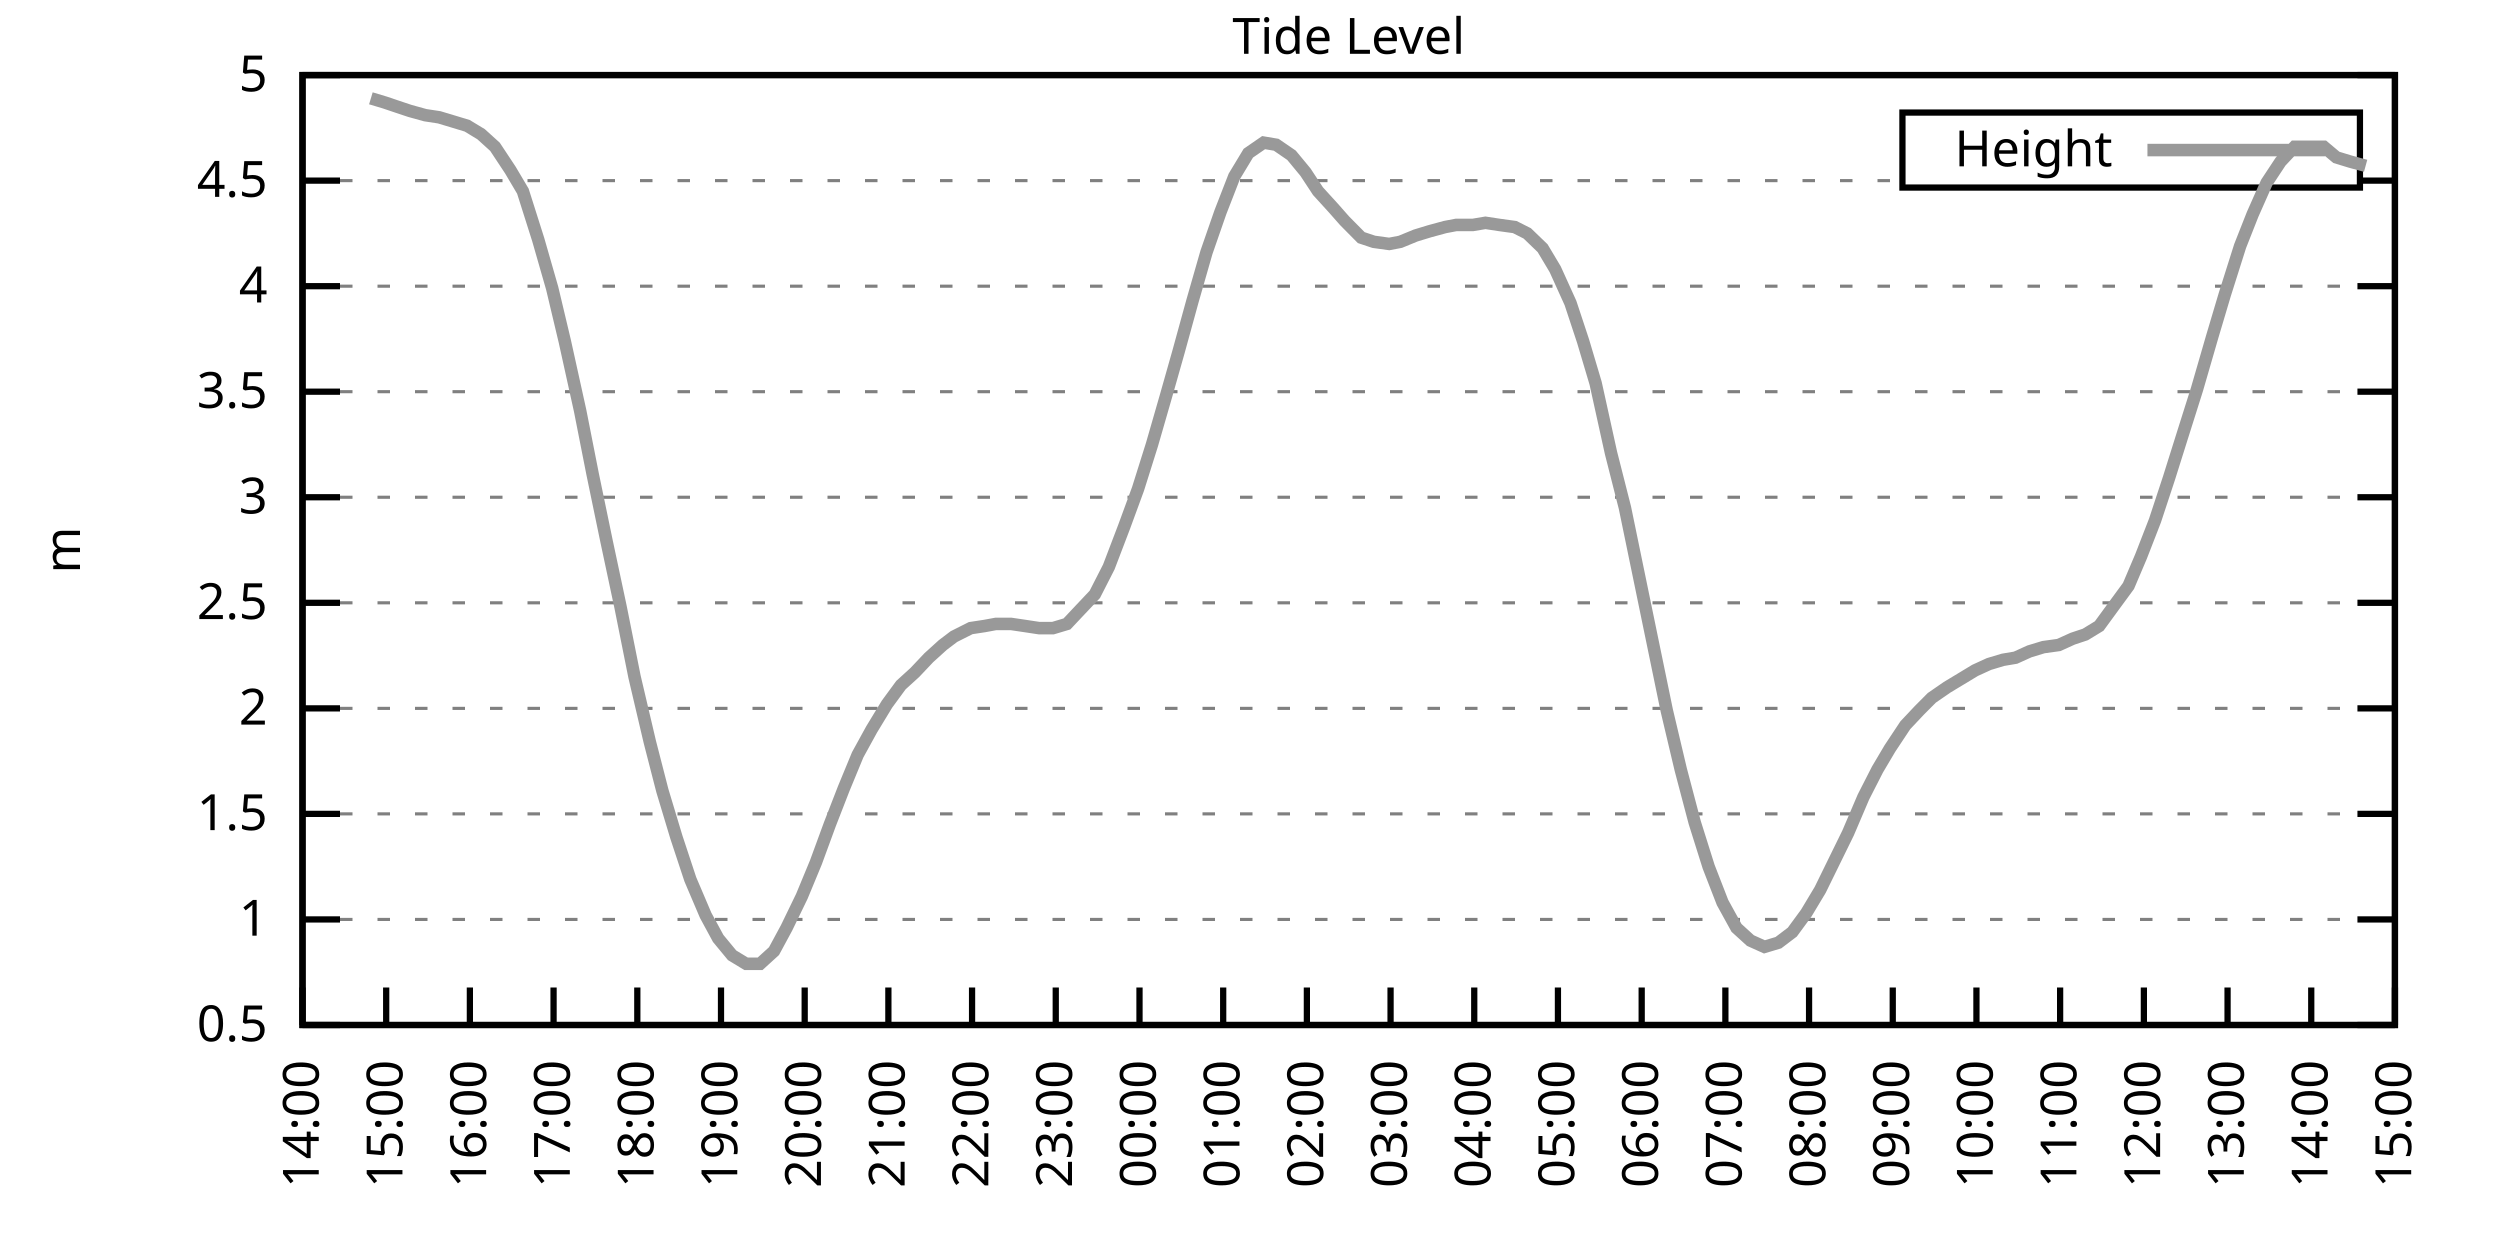
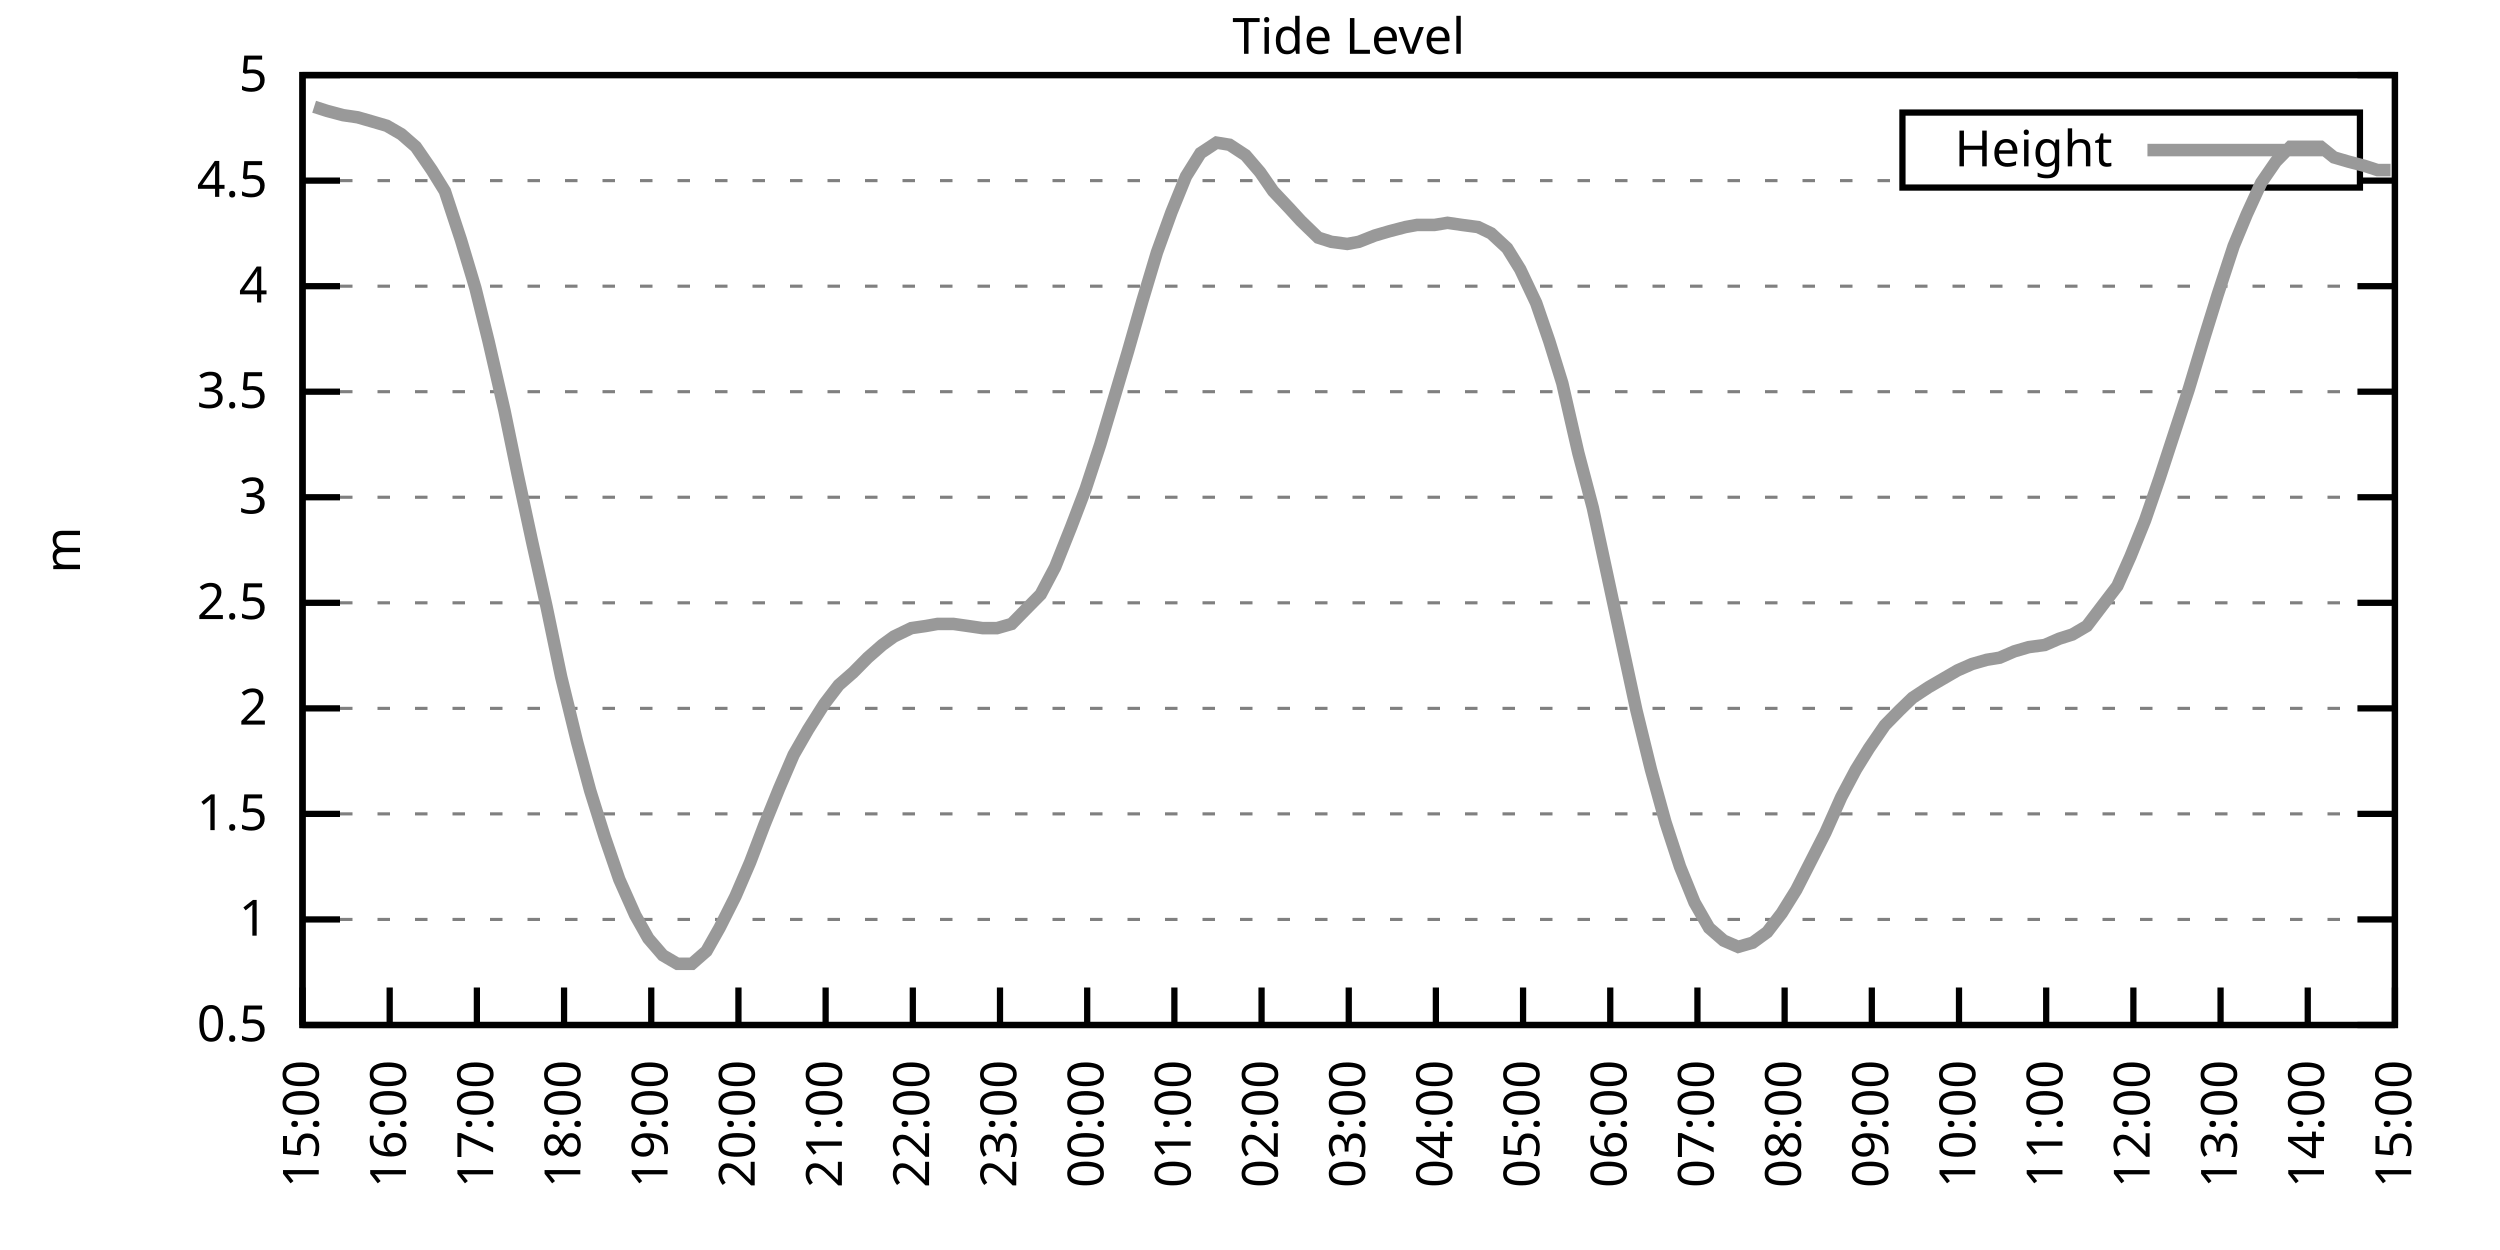
<svg xmlns="http://www.w3.org/2000/svg" xmlns:xlink="http://www.w3.org/1999/xlink" width="400" height="200" viewBox="0 0 400 200">
  <g id="gnuplot_canvas">
    <rect x="0" y="0" width="400" height="200" fill="none" />
    <defs>
      <circle id="gpDot" r="0.5" stroke-width="0.5" stroke="currentColor" />
      <path id="gpPt0" stroke-width="0.333" stroke="currentColor" d="M-1,0 h2 M0,-1 v2" />
      <path id="gpPt1" stroke-width="0.333" stroke="currentColor" d="M-1,-1 L1,1 M1,-1 L-1,1" />
      <path id="gpPt2" stroke-width="0.333" stroke="currentColor" d="M-1,0 L1,0 M0,-1 L0,1 M-1,-1 L1,1 M-1,1 L1,-1" />
      <rect id="gpPt3" stroke-width="0.333" stroke="currentColor" x="-1" y="-1" width="2" height="2" />
      <rect id="gpPt4" stroke-width="0.333" stroke="currentColor" fill="currentColor" x="-1" y="-1" width="2" height="2" />
      <circle id="gpPt5" stroke-width="0.333" stroke="currentColor" cx="0" cy="0" r="1" />
      <use xlink:href="#gpPt5" id="gpPt6" fill="currentColor" stroke="none" />
      <path id="gpPt7" stroke-width="0.333" stroke="currentColor" d="M0,-1.33 L-1.33,0.67 L1.33,0.67 z" />
      <use xlink:href="#gpPt7" id="gpPt8" fill="currentColor" stroke="none" />
      <use xlink:href="#gpPt7" id="gpPt9" stroke="currentColor" transform="rotate(180)" />
      <use xlink:href="#gpPt9" id="gpPt10" fill="currentColor" stroke="none" />
      <use xlink:href="#gpPt3" id="gpPt11" stroke="currentColor" transform="rotate(45)" />
      <use xlink:href="#gpPt11" id="gpPt12" fill="currentColor" stroke="none" />
      <path id="gpPt13" stroke-width="0.333" stroke="currentColor" d="M0,1.330 L1.265,0.411 L0.782,-1.067 L-0.782,-1.076 L-1.265,0.411 z" />
      <use xlink:href="#gpPt13" id="gpPt14" fill="currentColor" stroke="none" />
      <filter id="textbox" filterUnits="objectBoundingBox" x="0" y="0" height="1" width="1">
        <feFlood flood-color="white" flood-opacity="1" result="bgnd" />
        <feComposite in="SourceGraphic" in2="bgnd" operator="atop" />
      </filter>
      <filter id="greybox" filterUnits="objectBoundingBox" x="0" y="0" height="1" width="1">
        <feFlood flood-color="lightgrey" flood-opacity="1" result="grey" />
        <feComposite in="SourceGraphic" in2="grey" operator="atop" />
      </filter>
    </defs>
    <g fill="none" color="white" stroke="currentColor" stroke-width="1.00" stroke-linecap="butt" stroke-linejoin="miter">
</g>
    <g fill="none" color="black" stroke="currentColor" stroke-width="1.00" stroke-linecap="butt" stroke-linejoin="miter">
      <g stroke="none" shape-rendering="crispEdges">
        <polygon fill="rgb(255, 255, 255)" points="48.40,164.00 383.18,164.00 383.18,12.02 48.40,12.02 " />
      </g>
    </g>
    <g fill="none" color="black" stroke="currentColor" stroke-width="1.00" stroke-linecap="butt" stroke-linejoin="miter">
</g>
    <g fill="none" color="black" stroke="black" stroke-width="0.50" stroke-linecap="butt" stroke-linejoin="miter">
</g>
    <g fill="none" color="gray" stroke="currentColor" stroke-width="0.50" stroke-linecap="butt" stroke-linejoin="miter">
      <path stroke="gray" stroke-dasharray="2,4" class="gridline" d="M48.40,164.00 L383.19,164.00  " />
    </g>
    <g fill="none" color="gray" stroke="gray" stroke-width="1.00" stroke-linecap="butt" stroke-linejoin="miter">
</g>
    <g fill="none" color="black" stroke="currentColor" stroke-width="1.00" stroke-linecap="butt" stroke-linejoin="miter">
      <path stroke="black" d="M48.40,164.00 L54.40,164.00 M383.19,164.00 L377.19,164.00  " />
      <g transform="translate(42.80,166.60)" stroke="none" fill="black" font-family="Sans" font-size="8.00" text-anchor="end">
        <text>
          <tspan font-family="Sans"> 0.5</tspan>
        </text>
      </g>
    </g>
    <g fill="none" color="black" stroke="currentColor" stroke-width="1.00" stroke-linecap="butt" stroke-linejoin="miter">
</g>
    <g fill="none" color="black" stroke="black" stroke-width="0.50" stroke-linecap="butt" stroke-linejoin="miter">
</g>
    <g fill="none" color="gray" stroke="currentColor" stroke-width="0.50" stroke-linecap="butt" stroke-linejoin="miter">
      <path stroke="gray" stroke-dasharray="2,4" class="gridline" d="M48.40,147.11 L383.19,147.11  " />
    </g>
    <g fill="none" color="gray" stroke="gray" stroke-width="1.00" stroke-linecap="butt" stroke-linejoin="miter">
</g>
    <g fill="none" color="black" stroke="currentColor" stroke-width="1.00" stroke-linecap="butt" stroke-linejoin="miter">
      <path stroke="black" d="M48.40,147.11 L54.40,147.11 M383.19,147.11 L377.19,147.11  " />
      <g transform="translate(42.80,149.71)" stroke="none" fill="black" font-family="Sans" font-size="8.00" text-anchor="end">
        <text>
          <tspan font-family="Sans"> 1</tspan>
        </text>
      </g>
    </g>
    <g fill="none" color="black" stroke="currentColor" stroke-width="1.00" stroke-linecap="butt" stroke-linejoin="miter">
</g>
    <g fill="none" color="black" stroke="black" stroke-width="0.50" stroke-linecap="butt" stroke-linejoin="miter">
</g>
    <g fill="none" color="gray" stroke="currentColor" stroke-width="0.50" stroke-linecap="butt" stroke-linejoin="miter">
      <path stroke="gray" stroke-dasharray="2,4" class="gridline" d="M48.40,130.22 L383.19,130.22  " />
    </g>
    <g fill="none" color="gray" stroke="gray" stroke-width="1.00" stroke-linecap="butt" stroke-linejoin="miter">
</g>
    <g fill="none" color="black" stroke="currentColor" stroke-width="1.00" stroke-linecap="butt" stroke-linejoin="miter">
      <path stroke="black" d="M48.40,130.22 L54.40,130.22 M383.19,130.22 L377.19,130.22  " />
      <g transform="translate(42.80,132.82)" stroke="none" fill="black" font-family="Sans" font-size="8.00" text-anchor="end">
        <text>
          <tspan font-family="Sans"> 1.5</tspan>
        </text>
      </g>
    </g>
    <g fill="none" color="black" stroke="currentColor" stroke-width="1.00" stroke-linecap="butt" stroke-linejoin="miter">
</g>
    <g fill="none" color="black" stroke="black" stroke-width="0.50" stroke-linecap="butt" stroke-linejoin="miter">
</g>
    <g fill="none" color="gray" stroke="currentColor" stroke-width="0.50" stroke-linecap="butt" stroke-linejoin="miter">
      <path stroke="gray" stroke-dasharray="2,4" class="gridline" d="M48.40,113.34 L383.19,113.34  " />
    </g>
    <g fill="none" color="gray" stroke="gray" stroke-width="1.00" stroke-linecap="butt" stroke-linejoin="miter">
</g>
    <g fill="none" color="black" stroke="currentColor" stroke-width="1.00" stroke-linecap="butt" stroke-linejoin="miter">
      <path stroke="black" d="M48.40,113.34 L54.40,113.34 M383.19,113.34 L377.19,113.34  " />
      <g transform="translate(42.80,115.94)" stroke="none" fill="black" font-family="Sans" font-size="8.00" text-anchor="end">
        <text>
          <tspan font-family="Sans"> 2</tspan>
        </text>
      </g>
    </g>
    <g fill="none" color="black" stroke="currentColor" stroke-width="1.00" stroke-linecap="butt" stroke-linejoin="miter">
</g>
    <g fill="none" color="black" stroke="black" stroke-width="0.50" stroke-linecap="butt" stroke-linejoin="miter">
</g>
    <g fill="none" color="gray" stroke="currentColor" stroke-width="0.50" stroke-linecap="butt" stroke-linejoin="miter">
      <path stroke="gray" stroke-dasharray="2,4" class="gridline" d="M48.40,96.45 L383.19,96.45  " />
    </g>
    <g fill="none" color="gray" stroke="gray" stroke-width="1.00" stroke-linecap="butt" stroke-linejoin="miter">
</g>
    <g fill="none" color="black" stroke="currentColor" stroke-width="1.00" stroke-linecap="butt" stroke-linejoin="miter">
      <path stroke="black" d="M48.40,96.45 L54.40,96.45 M383.19,96.45 L377.19,96.45  " />
      <g transform="translate(42.80,99.05)" stroke="none" fill="black" font-family="Sans" font-size="8.00" text-anchor="end">
        <text>
          <tspan font-family="Sans"> 2.5</tspan>
        </text>
      </g>
    </g>
    <g fill="none" color="black" stroke="currentColor" stroke-width="1.00" stroke-linecap="butt" stroke-linejoin="miter">
</g>
    <g fill="none" color="black" stroke="black" stroke-width="0.50" stroke-linecap="butt" stroke-linejoin="miter">
</g>
    <g fill="none" color="gray" stroke="currentColor" stroke-width="0.50" stroke-linecap="butt" stroke-linejoin="miter">
      <path stroke="gray" stroke-dasharray="2,4" class="gridline" d="M48.40,79.56 L383.19,79.56  " />
    </g>
    <g fill="none" color="gray" stroke="gray" stroke-width="1.00" stroke-linecap="butt" stroke-linejoin="miter">
</g>
    <g fill="none" color="black" stroke="currentColor" stroke-width="1.00" stroke-linecap="butt" stroke-linejoin="miter">
      <path stroke="black" d="M48.40,79.56 L54.40,79.56 M383.19,79.56 L377.19,79.56  " />
      <g transform="translate(42.80,82.16)" stroke="none" fill="black" font-family="Sans" font-size="8.00" text-anchor="end">
        <text>
          <tspan font-family="Sans"> 3</tspan>
        </text>
      </g>
    </g>
    <g fill="none" color="black" stroke="currentColor" stroke-width="1.00" stroke-linecap="butt" stroke-linejoin="miter">
</g>
    <g fill="none" color="black" stroke="black" stroke-width="0.50" stroke-linecap="butt" stroke-linejoin="miter">
</g>
    <g fill="none" color="gray" stroke="currentColor" stroke-width="0.50" stroke-linecap="butt" stroke-linejoin="miter">
      <path stroke="gray" stroke-dasharray="2,4" class="gridline" d="M48.40,62.67 L383.19,62.67  " />
    </g>
    <g fill="none" color="gray" stroke="gray" stroke-width="1.00" stroke-linecap="butt" stroke-linejoin="miter">
</g>
    <g fill="none" color="black" stroke="currentColor" stroke-width="1.00" stroke-linecap="butt" stroke-linejoin="miter">
      <path stroke="black" d="M48.40,62.67 L54.40,62.67 M383.19,62.67 L377.19,62.67  " />
      <g transform="translate(42.80,65.27)" stroke="none" fill="black" font-family="Sans" font-size="8.00" text-anchor="end">
        <text>
          <tspan font-family="Sans"> 3.5</tspan>
        </text>
      </g>
    </g>
    <g fill="none" color="black" stroke="currentColor" stroke-width="1.00" stroke-linecap="butt" stroke-linejoin="miter">
</g>
    <g fill="none" color="black" stroke="black" stroke-width="0.50" stroke-linecap="butt" stroke-linejoin="miter">
</g>
    <g fill="none" color="gray" stroke="currentColor" stroke-width="0.50" stroke-linecap="butt" stroke-linejoin="miter">
      <path stroke="gray" stroke-dasharray="2,4" class="gridline" d="M48.40,45.79 L383.19,45.79  " />
    </g>
    <g fill="none" color="gray" stroke="gray" stroke-width="1.00" stroke-linecap="butt" stroke-linejoin="miter">
</g>
    <g fill="none" color="black" stroke="currentColor" stroke-width="1.00" stroke-linecap="butt" stroke-linejoin="miter">
      <path stroke="black" d="M48.40,45.79 L54.40,45.79 M383.19,45.79 L377.19,45.79  " />
      <g transform="translate(42.80,48.39)" stroke="none" fill="black" font-family="Sans" font-size="8.00" text-anchor="end">
        <text>
          <tspan font-family="Sans"> 4</tspan>
        </text>
      </g>
    </g>
    <g fill="none" color="black" stroke="currentColor" stroke-width="1.00" stroke-linecap="butt" stroke-linejoin="miter">
</g>
    <g fill="none" color="black" stroke="black" stroke-width="0.50" stroke-linecap="butt" stroke-linejoin="miter">
</g>
    <g fill="none" color="gray" stroke="currentColor" stroke-width="0.50" stroke-linecap="butt" stroke-linejoin="miter">
      <path stroke="gray" stroke-dasharray="2,4" class="gridline" d="M48.40,28.90 L304.39,28.90 M377.59,28.90 L383.19,28.90  " />
    </g>
    <g fill="none" color="gray" stroke="gray" stroke-width="1.00" stroke-linecap="butt" stroke-linejoin="miter">
</g>
    <g fill="none" color="black" stroke="currentColor" stroke-width="1.00" stroke-linecap="butt" stroke-linejoin="miter">
      <path stroke="black" d="M48.40,28.90 L54.40,28.90 M383.19,28.90 L377.19,28.90  " />
      <g transform="translate(42.80,31.50)" stroke="none" fill="black" font-family="Sans" font-size="8.00" text-anchor="end">
        <text>
          <tspan font-family="Sans"> 4.5</tspan>
        </text>
      </g>
    </g>
    <g fill="none" color="black" stroke="currentColor" stroke-width="1.00" stroke-linecap="butt" stroke-linejoin="miter">
</g>
    <g fill="none" color="black" stroke="black" stroke-width="0.50" stroke-linecap="butt" stroke-linejoin="miter">
</g>
    <g fill="none" color="gray" stroke="currentColor" stroke-width="0.50" stroke-linecap="butt" stroke-linejoin="miter">
      <path stroke="gray" stroke-dasharray="2,4" class="gridline" d="M48.40,12.01 L383.19,12.01  " />
    </g>
    <g fill="none" color="gray" stroke="gray" stroke-width="1.00" stroke-linecap="butt" stroke-linejoin="miter">
</g>
    <g fill="none" color="black" stroke="currentColor" stroke-width="1.00" stroke-linecap="butt" stroke-linejoin="miter">
      <path stroke="black" d="M48.40,12.01 L54.40,12.01 M383.19,12.01 L377.19,12.01  " />
      <g transform="translate(42.80,14.61)" stroke="none" fill="black" font-family="Sans" font-size="8.00" text-anchor="end">
        <text>
          <tspan font-family="Sans"> 5</tspan>
        </text>
      </g>
    </g>
    <g fill="none" color="black" stroke="currentColor" stroke-width="1.00" stroke-linecap="butt" stroke-linejoin="miter">
      <path stroke="black" d="M48.40,164.00 L48.40,158.00  " />
      <g transform="translate(51.00,169.60) rotate(270.00)" stroke="none" fill="black" font-family="Sans" font-size="8.00" text-anchor="end">
        <text>
-           <tspan font-family="Sans">14:00</tspan>
-         </text>
-       </g>
-     </g>
-     <g fill="none" color="black" stroke="currentColor" stroke-width="1.00" stroke-linecap="butt" stroke-linejoin="miter">
-       <path stroke="black" d="M61.79,164.00 L61.79,158.00  " />
-       <g transform="translate(64.39,169.60) rotate(270.00)" stroke="none" fill="black" font-family="Sans" font-size="8.00" text-anchor="end">
-         <text>
          <tspan font-family="Sans">15:00</tspan>
        </text>
      </g>
    </g>
    <g fill="none" color="black" stroke="currentColor" stroke-width="1.00" stroke-linecap="butt" stroke-linejoin="miter">
-       <path stroke="black" d="M75.18,164.00 L75.18,158.00  " />
-       <g transform="translate(77.78,169.60) rotate(270.00)" stroke="none" fill="black" font-family="Sans" font-size="8.00" text-anchor="end">
+       <path stroke="black" d="M62.35,164.00 L62.35,158.00  " />
+       <g transform="translate(64.95,169.60) rotate(270.00)" stroke="none" fill="black" font-family="Sans" font-size="8.00" text-anchor="end">
        <text>
          <tspan font-family="Sans">16:00</tspan>
        </text>
      </g>
    </g>
    <g fill="none" color="black" stroke="currentColor" stroke-width="1.00" stroke-linecap="butt" stroke-linejoin="miter">
-       <path stroke="black" d="M88.57,164.00 L88.57,158.00  " />
-       <g transform="translate(91.17,169.60) rotate(270.00)" stroke="none" fill="black" font-family="Sans" font-size="8.00" text-anchor="end">
+       <path stroke="black" d="M76.30,164.00 L76.30,158.00  " />
+       <g transform="translate(78.90,169.60) rotate(270.00)" stroke="none" fill="black" font-family="Sans" font-size="8.00" text-anchor="end">
        <text>
          <tspan font-family="Sans">17:00</tspan>
        </text>
      </g>
    </g>
    <g fill="none" color="black" stroke="currentColor" stroke-width="1.00" stroke-linecap="butt" stroke-linejoin="miter">
-       <path stroke="black" d="M101.97,164.00 L101.97,158.00  " />
-       <g transform="translate(104.57,169.60) rotate(270.00)" stroke="none" fill="black" font-family="Sans" font-size="8.00" text-anchor="end">
+       <path stroke="black" d="M90.25,164.00 L90.25,158.00  " />
+       <g transform="translate(92.85,169.60) rotate(270.00)" stroke="none" fill="black" font-family="Sans" font-size="8.00" text-anchor="end">
        <text>
          <tspan font-family="Sans">18:00</tspan>
        </text>
      </g>
    </g>
    <g fill="none" color="black" stroke="currentColor" stroke-width="1.00" stroke-linecap="butt" stroke-linejoin="miter">
-       <path stroke="black" d="M115.36,164.00 L115.36,158.00  " />
-       <g transform="translate(117.96,169.60) rotate(270.00)" stroke="none" fill="black" font-family="Sans" font-size="8.00" text-anchor="end">
+       <path stroke="black" d="M104.20,164.00 L104.20,158.00  " />
+       <g transform="translate(106.80,169.60) rotate(270.00)" stroke="none" fill="black" font-family="Sans" font-size="8.00" text-anchor="end">
        <text>
          <tspan font-family="Sans">19:00</tspan>
        </text>
      </g>
    </g>
    <g fill="none" color="black" stroke="currentColor" stroke-width="1.00" stroke-linecap="butt" stroke-linejoin="miter">
-       <path stroke="black" d="M128.75,164.00 L128.75,158.00  " />
-       <g transform="translate(131.35,169.60) rotate(270.00)" stroke="none" fill="black" font-family="Sans" font-size="8.00" text-anchor="end">
+       <path stroke="black" d="M118.15,164.00 L118.15,158.00  " />
+       <g transform="translate(120.75,169.60) rotate(270.00)" stroke="none" fill="black" font-family="Sans" font-size="8.00" text-anchor="end">
        <text>
          <tspan font-family="Sans">20:00</tspan>
        </text>
      </g>
    </g>
    <g fill="none" color="black" stroke="currentColor" stroke-width="1.00" stroke-linecap="butt" stroke-linejoin="miter">
-       <path stroke="black" d="M142.14,164.00 L142.14,158.00  " />
-       <g transform="translate(144.74,169.60) rotate(270.00)" stroke="none" fill="black" font-family="Sans" font-size="8.00" text-anchor="end">
+       <path stroke="black" d="M132.10,164.00 L132.10,158.00  " />
+       <g transform="translate(134.70,169.60) rotate(270.00)" stroke="none" fill="black" font-family="Sans" font-size="8.00" text-anchor="end">
        <text>
          <tspan font-family="Sans">21:00</tspan>
        </text>
      </g>
    </g>
    <g fill="none" color="black" stroke="currentColor" stroke-width="1.00" stroke-linecap="butt" stroke-linejoin="miter">
-       <path stroke="black" d="M155.53,164.00 L155.53,158.00  " />
-       <g transform="translate(158.13,169.60) rotate(270.00)" stroke="none" fill="black" font-family="Sans" font-size="8.00" text-anchor="end">
+       <path stroke="black" d="M146.05,164.00 L146.05,158.00  " />
+       <g transform="translate(148.65,169.60) rotate(270.00)" stroke="none" fill="black" font-family="Sans" font-size="8.00" text-anchor="end">
        <text>
          <tspan font-family="Sans">22:00</tspan>
        </text>
      </g>
    </g>
    <g fill="none" color="black" stroke="currentColor" stroke-width="1.00" stroke-linecap="butt" stroke-linejoin="miter">
-       <path stroke="black" d="M168.92,164.00 L168.92,158.00  " />
-       <g transform="translate(171.52,169.60) rotate(270.00)" stroke="none" fill="black" font-family="Sans" font-size="8.00" text-anchor="end">
+       <path stroke="black" d="M160.00,164.00 L160.00,158.00  " />
+       <g transform="translate(162.60,169.60) rotate(270.00)" stroke="none" fill="black" font-family="Sans" font-size="8.00" text-anchor="end">
        <text>
          <tspan font-family="Sans">23:00</tspan>
        </text>
      </g>
    </g>
    <g fill="none" color="black" stroke="currentColor" stroke-width="1.00" stroke-linecap="butt" stroke-linejoin="miter">
-       <path stroke="black" d="M182.32,164.00 L182.32,158.00  " />
-       <g transform="translate(184.92,169.60) rotate(270.00)" stroke="none" fill="black" font-family="Sans" font-size="8.00" text-anchor="end">
+       <path stroke="black" d="M173.95,164.00 L173.95,158.00  " />
+       <g transform="translate(176.55,169.60) rotate(270.00)" stroke="none" fill="black" font-family="Sans" font-size="8.00" text-anchor="end">
        <text>
          <tspan font-family="Sans">00:00</tspan>
        </text>
      </g>
    </g>
    <g fill="none" color="black" stroke="currentColor" stroke-width="1.00" stroke-linecap="butt" stroke-linejoin="miter">
-       <path stroke="black" d="M195.71,164.00 L195.71,158.00  " />
-       <g transform="translate(198.31,169.60) rotate(270.00)" stroke="none" fill="black" font-family="Sans" font-size="8.00" text-anchor="end">
+       <path stroke="black" d="M187.90,164.00 L187.90,158.00  " />
+       <g transform="translate(190.50,169.60) rotate(270.00)" stroke="none" fill="black" font-family="Sans" font-size="8.00" text-anchor="end">
        <text>
          <tspan font-family="Sans">01:00</tspan>
        </text>
      </g>
    </g>
    <g fill="none" color="black" stroke="currentColor" stroke-width="1.00" stroke-linecap="butt" stroke-linejoin="miter">
-       <path stroke="black" d="M209.10,164.00 L209.10,158.00  " />
-       <g transform="translate(211.70,169.60) rotate(270.00)" stroke="none" fill="black" font-family="Sans" font-size="8.00" text-anchor="end">
+       <path stroke="black" d="M201.85,164.00 L201.85,158.00  " />
+       <g transform="translate(204.45,169.60) rotate(270.00)" stroke="none" fill="black" font-family="Sans" font-size="8.00" text-anchor="end">
        <text>
          <tspan font-family="Sans">02:00</tspan>
        </text>
      </g>
    </g>
    <g fill="none" color="black" stroke="currentColor" stroke-width="1.00" stroke-linecap="butt" stroke-linejoin="miter">
-       <path stroke="black" d="M222.49,164.00 L222.49,158.00  " />
-       <g transform="translate(225.09,169.60) rotate(270.00)" stroke="none" fill="black" font-family="Sans" font-size="8.00" text-anchor="end">
+       <path stroke="black" d="M215.80,164.00 L215.80,158.00  " />
+       <g transform="translate(218.40,169.60) rotate(270.00)" stroke="none" fill="black" font-family="Sans" font-size="8.00" text-anchor="end">
        <text>
          <tspan font-family="Sans">03:00</tspan>
        </text>
      </g>
    </g>
    <g fill="none" color="black" stroke="currentColor" stroke-width="1.00" stroke-linecap="butt" stroke-linejoin="miter">
-       <path stroke="black" d="M235.88,164.00 L235.88,158.00  " />
-       <g transform="translate(238.48,169.60) rotate(270.00)" stroke="none" fill="black" font-family="Sans" font-size="8.00" text-anchor="end">
+       <path stroke="black" d="M229.74,164.00 L229.74,158.00  " />
+       <g transform="translate(232.34,169.60) rotate(270.00)" stroke="none" fill="black" font-family="Sans" font-size="8.00" text-anchor="end">
        <text>
          <tspan font-family="Sans">04:00</tspan>
        </text>
      </g>
    </g>
    <g fill="none" color="black" stroke="currentColor" stroke-width="1.00" stroke-linecap="butt" stroke-linejoin="miter">
-       <path stroke="black" d="M249.27,164.00 L249.27,158.00  " />
-       <g transform="translate(251.87,169.60) rotate(270.00)" stroke="none" fill="black" font-family="Sans" font-size="8.00" text-anchor="end">
+       <path stroke="black" d="M243.69,164.00 L243.69,158.00  " />
+       <g transform="translate(246.29,169.60) rotate(270.00)" stroke="none" fill="black" font-family="Sans" font-size="8.00" text-anchor="end">
        <text>
          <tspan font-family="Sans">05:00</tspan>
        </text>
      </g>
    </g>
    <g fill="none" color="black" stroke="currentColor" stroke-width="1.00" stroke-linecap="butt" stroke-linejoin="miter">
-       <path stroke="black" d="M262.67,164.00 L262.67,158.00  " />
-       <g transform="translate(265.27,169.60) rotate(270.00)" stroke="none" fill="black" font-family="Sans" font-size="8.00" text-anchor="end">
+       <path stroke="black" d="M257.64,164.00 L257.64,158.00  " />
+       <g transform="translate(260.24,169.60) rotate(270.00)" stroke="none" fill="black" font-family="Sans" font-size="8.00" text-anchor="end">
        <text>
          <tspan font-family="Sans">06:00</tspan>
        </text>
      </g>
    </g>
    <g fill="none" color="black" stroke="currentColor" stroke-width="1.00" stroke-linecap="butt" stroke-linejoin="miter">
-       <path stroke="black" d="M276.06,164.00 L276.06,158.00  " />
-       <g transform="translate(278.66,169.60) rotate(270.00)" stroke="none" fill="black" font-family="Sans" font-size="8.00" text-anchor="end">
+       <path stroke="black" d="M271.59,164.00 L271.59,158.00  " />
+       <g transform="translate(274.19,169.60) rotate(270.00)" stroke="none" fill="black" font-family="Sans" font-size="8.00" text-anchor="end">
        <text>
          <tspan font-family="Sans">07:00</tspan>
        </text>
      </g>
    </g>
    <g fill="none" color="black" stroke="currentColor" stroke-width="1.00" stroke-linecap="butt" stroke-linejoin="miter">
-       <path stroke="black" d="M289.45,164.00 L289.45,158.00  " />
-       <g transform="translate(292.05,169.60) rotate(270.00)" stroke="none" fill="black" font-family="Sans" font-size="8.00" text-anchor="end">
+       <path stroke="black" d="M285.54,164.00 L285.54,158.00  " />
+       <g transform="translate(288.14,169.60) rotate(270.00)" stroke="none" fill="black" font-family="Sans" font-size="8.00" text-anchor="end">
        <text>
          <tspan font-family="Sans">08:00</tspan>
        </text>
      </g>
    </g>
    <g fill="none" color="black" stroke="currentColor" stroke-width="1.00" stroke-linecap="butt" stroke-linejoin="miter">
-       <path stroke="black" d="M302.84,164.00 L302.84,158.00  " />
-       <g transform="translate(305.44,169.60) rotate(270.00)" stroke="none" fill="black" font-family="Sans" font-size="8.00" text-anchor="end">
+       <path stroke="black" d="M299.49,164.00 L299.49,158.00  " />
+       <g transform="translate(302.09,169.60) rotate(270.00)" stroke="none" fill="black" font-family="Sans" font-size="8.00" text-anchor="end">
        <text>
          <tspan font-family="Sans">09:00</tspan>
        </text>
      </g>
    </g>
    <g fill="none" color="black" stroke="currentColor" stroke-width="1.00" stroke-linecap="butt" stroke-linejoin="miter">
-       <path stroke="black" d="M316.23,164.00 L316.23,158.00  " />
-       <g transform="translate(318.83,169.60) rotate(270.00)" stroke="none" fill="black" font-family="Sans" font-size="8.00" text-anchor="end">
+       <path stroke="black" d="M313.44,164.00 L313.44,158.00  " />
+       <g transform="translate(316.04,169.60) rotate(270.00)" stroke="none" fill="black" font-family="Sans" font-size="8.00" text-anchor="end">
        <text>
          <tspan font-family="Sans">10:00</tspan>
        </text>
      </g>
    </g>
    <g fill="none" color="black" stroke="currentColor" stroke-width="1.00" stroke-linecap="butt" stroke-linejoin="miter">
-       <path stroke="black" d="M329.62,164.00 L329.62,158.00  " />
-       <g transform="translate(332.22,169.60) rotate(270.00)" stroke="none" fill="black" font-family="Sans" font-size="8.00" text-anchor="end">
+       <path stroke="black" d="M327.39,164.00 L327.39,158.00  " />
+       <g transform="translate(329.99,169.60) rotate(270.00)" stroke="none" fill="black" font-family="Sans" font-size="8.00" text-anchor="end">
        <text>
          <tspan font-family="Sans">11:00</tspan>
        </text>
      </g>
    </g>
    <g fill="none" color="black" stroke="currentColor" stroke-width="1.00" stroke-linecap="butt" stroke-linejoin="miter">
-       <path stroke="black" d="M343.02,164.00 L343.02,158.00  " />
-       <g transform="translate(345.62,169.60) rotate(270.00)" stroke="none" fill="black" font-family="Sans" font-size="8.00" text-anchor="end">
+       <path stroke="black" d="M341.34,164.00 L341.34,158.00  " />
+       <g transform="translate(343.94,169.60) rotate(270.00)" stroke="none" fill="black" font-family="Sans" font-size="8.00" text-anchor="end">
        <text>
          <tspan font-family="Sans">12:00</tspan>
        </text>
      </g>
    </g>
    <g fill="none" color="black" stroke="currentColor" stroke-width="1.00" stroke-linecap="butt" stroke-linejoin="miter">
-       <path stroke="black" d="M356.41,164.00 L356.41,158.00  " />
-       <g transform="translate(359.01,169.60) rotate(270.00)" stroke="none" fill="black" font-family="Sans" font-size="8.00" text-anchor="end">
+       <path stroke="black" d="M355.29,164.00 L355.29,158.00  " />
+       <g transform="translate(357.89,169.60) rotate(270.00)" stroke="none" fill="black" font-family="Sans" font-size="8.00" text-anchor="end">
        <text>
          <tspan font-family="Sans">13:00</tspan>
        </text>
      </g>
    </g>
    <g fill="none" color="black" stroke="currentColor" stroke-width="1.00" stroke-linecap="butt" stroke-linejoin="miter">
-       <path stroke="black" d="M369.80,164.00 L369.80,158.00  " />
-       <g transform="translate(372.40,169.60) rotate(270.00)" stroke="none" fill="black" font-family="Sans" font-size="8.00" text-anchor="end">
+       <path stroke="black" d="M369.24,164.00 L369.24,158.00  " />
+       <g transform="translate(371.84,169.60) rotate(270.00)" stroke="none" fill="black" font-family="Sans" font-size="8.00" text-anchor="end">
        <text>
          <tspan font-family="Sans">14:00</tspan>
        </text>
      </g>
    </g>
    <g fill="none" color="black" stroke="currentColor" stroke-width="1.00" stroke-linecap="butt" stroke-linejoin="miter">
      <path stroke="black" d="M383.19,164.00 L383.19,158.00  " />
      <g transform="translate(385.79,169.60) rotate(270.00)" stroke="none" fill="black" font-family="Sans" font-size="8.00" text-anchor="end">
        <text>
          <tspan font-family="Sans">15:00</tspan>
        </text>
      </g>
    </g>
    <g fill="none" color="black" stroke="currentColor" stroke-width="1.00" stroke-linecap="butt" stroke-linejoin="miter">
</g>
    <g fill="none" color="black" stroke="currentColor" stroke-width="1.00" stroke-linecap="butt" stroke-linejoin="miter">
      <path stroke="black" d="M48.40,12.01 L48.40,164.00 L383.19,164.00 L383.19,12.01 L48.40,12.01 Z  " />
    </g>
    <g fill="none" color="black" stroke="currentColor" stroke-width="1.00" stroke-linecap="butt" stroke-linejoin="miter">
</g>
    <g fill="none" color="black" stroke="currentColor" stroke-width="1.00" stroke-linecap="butt" stroke-linejoin="miter">
      <path stroke="black" d="M304.39,30.01 L304.39,18.01 L377.59,18.01 L377.59,30.01 L304.39,30.01 Z  " />
    </g>
    <g id="Tide_level_plot_1">
      <g fill="none" color="white" stroke="black" stroke-width="2.00" stroke-linecap="butt" stroke-linejoin="miter">
</g>
      <g fill="none" color="black" stroke="currentColor" stroke-width="2.00" stroke-linecap="butt" stroke-linejoin="miter">
        <g transform="translate(337.99,26.61)" stroke="none" fill="black" font-family="Sans" font-size="8.00" text-anchor="end">
          <text>
            <tspan font-family="Sans">Height</tspan>
          </text>
        </g>
      </g>
      <g fill="none" color="black" stroke="currentColor" stroke-width="2.00" stroke-linecap="butt" stroke-linejoin="miter">
-         <path stroke="rgb(153, 153, 153)" d="M343.59,24.01 L371.99,24.01 M59.34,15.73 L61.57,16.40 L63.58,17.08 L65.59,17.75 L68.04,18.43 L70.27,18.77   L72.50,19.44 L74.74,20.12 L76.97,21.47 L79.20,23.49 L81.66,27.21 L83.66,30.59 L86.12,38.35 L88.35,46.12   L90.36,54.57 L92.82,65.71 L94.82,75.85 L97.06,86.65 L99.29,97.12 L101.52,108.27 L103.98,118.74 L105.98,126.51   L108.22,133.94 L110.45,140.69 L112.90,146.44 L114.91,150.15 L117.14,152.85 L119.38,154.21 L121.61,154.21 L123.84,152.18   L125.85,148.46 L128.30,143.40 L130.54,137.99 L132.77,131.91 L135.00,126.17 L137.23,120.77 L139.46,116.71 L141.92,112.66   L144.15,109.62 L146.38,107.59 L148.61,105.23 L150.85,103.20 L152.63,101.85 L155.31,100.50 L157.54,100.16 L159.33,99.83   L161.78,99.83 L164.01,100.16 L166.25,100.50 L168.48,100.50 L170.71,99.83 L172.94,97.46 L175.17,95.10 L177.41,90.71   L179.86,84.29 L182.09,78.21 L184.32,71.12 L186.56,63.35 L188.57,56.26 L190.80,48.15 L193.03,40.38 L195.26,33.96   L197.49,28.22 L199.73,24.51 L202.18,22.82 L204.19,23.16 L206.64,24.84 L208.88,27.55 L210.88,30.59 L213.34,33.29   L215.13,35.32 L217.80,38.02 L219.81,38.69 L222.27,39.03 L224.05,38.69 L226.51,37.68 L228.74,37.00 L231.20,36.33   L232.98,35.99 L235.66,35.99 L237.67,35.65 L239.90,35.99 L242.36,36.33 L244.36,37.34 L246.82,39.71 L248.83,43.08   L251.28,48.49 L253.29,54.57 L255.30,61.32 L257.76,72.47 L259.99,81.25 L262.22,92.06 L264.45,102.87 L266.68,113.67   L268.92,123.13 L271.15,131.58 L273.38,138.67 L275.61,144.41 L277.84,148.46 L280.07,150.49 L282.31,151.50 L284.54,150.83   L286.77,149.14 L289.00,146.10 L291.23,142.38 L295.70,133.26 L298.15,127.52 L300.39,123.13 L302.39,119.75 L304.85,116.04   L307.08,113.67 L309.09,111.65 L311.54,109.96 L313.78,108.61 L316.01,107.26 L318.24,106.24 L320.47,105.57 L322.48,105.23   L324.71,104.22 L326.95,103.54 L329.40,103.20 L331.63,102.19 L333.64,101.52 L335.87,100.16 L338.33,96.79 L340.56,93.75   L342.57,89.02 L344.80,83.28 L347.03,76.52 L349.26,69.43 L351.50,62.34 L353.95,53.89 L355.96,47.14 L358.42,39.37   L360.42,34.30 L362.66,29.24 L364.89,25.86 L367.12,23.49 L369.35,23.49 L371.81,23.49 L373.82,25.18 L376.05,25.86   L378.50,26.53  " />
+         <path stroke="rgb(153, 153, 153)" d="M343.59,24.01 L371.99,24.01 M50.26,17.08 L52.35,17.75 L54.91,18.43 L57.23,18.77 L59.56,19.44 L61.88,20.12   L64.21,21.47 L66.53,23.49 L69.09,27.21 L71.18,30.59 L73.74,38.35 L76.07,46.12 L78.16,54.57 L80.72,65.71   L82.81,75.85 L85.13,86.65 L87.46,97.12 L89.78,108.27 L92.34,118.74 L94.43,126.51 L96.76,133.94 L99.08,140.69   L101.64,146.44 L103.73,150.15 L106.06,152.85 L108.38,154.21 L110.71,154.21 L113.03,152.18 L115.13,148.46 L117.68,143.40   L120.01,137.99 L122.33,131.91 L124.66,126.17 L126.98,120.77 L129.31,116.71 L131.87,112.66 L134.19,109.62 L136.51,107.59   L138.84,105.23 L141.16,103.20 L143.02,101.85 L145.81,100.50 L148.14,100.16 L150.00,99.83 L152.56,99.83 L154.88,100.16   L157.21,100.50 L159.53,100.50 L161.86,99.83 L164.18,97.46 L166.51,95.10 L168.83,90.71 L171.39,84.29 L173.71,78.21   L176.04,71.12 L178.36,63.35 L180.46,56.26 L182.78,48.15 L185.11,40.38 L187.43,33.96 L189.76,28.22 L192.08,24.51   L194.64,22.82 L196.73,23.16 L199.29,24.84 L201.61,27.55 L203.71,30.59 L206.26,33.29 L208.12,35.32 L210.91,38.02   L213.01,38.69 L215.56,39.03 L217.42,38.69 L219.98,37.68 L222.30,37.00 L224.86,36.33 L226.72,35.99 L229.51,35.99   L231.60,35.65 L233.93,35.99 L236.49,36.33 L238.58,37.34 L241.14,39.71 L243.23,43.08 L245.79,48.49 L247.88,54.57   L249.97,61.32 L252.53,72.47 L254.85,81.25 L257.18,92.06 L259.50,102.87 L261.83,113.67 L264.15,123.13 L266.48,131.58   L268.80,138.67 L271.13,144.41 L273.45,148.46 L275.78,150.49 L278.10,151.50 L280.43,150.83 L282.75,149.14 L285.08,146.10   L287.40,142.38 L292.05,133.26 L294.61,127.52 L296.94,123.13 L299.03,119.75 L301.58,116.04 L303.91,113.67 L306.00,111.65   L308.56,109.96 L310.88,108.61 L313.21,107.26 L315.53,106.24 L317.86,105.57 L319.95,105.23 L322.28,104.22 L324.60,103.54   L327.16,103.20 L329.48,102.19 L331.58,101.52 L333.90,100.16 L336.46,96.79 L338.78,93.75 L340.88,89.02 L343.20,83.28   L345.53,76.52 L347.85,69.43 L350.18,62.34 L352.73,53.89 L354.83,47.14 L357.38,39.37 L359.48,34.30 L361.80,29.24   L364.13,25.86 L366.45,23.49 L368.78,23.49 L371.33,23.49 L373.43,25.18 L375.75,25.86 L378.31,26.53 L380.40,27.21   L382.49,27.21  " />
      </g>
    </g>
    <g fill="none" color="black" stroke="currentColor" stroke-width="2.00" stroke-linecap="butt" stroke-linejoin="miter">
</g>
    <g fill="none" color="black" stroke="black" stroke-width="1.00" stroke-linecap="butt" stroke-linejoin="miter">
</g>
    <g fill="none" color="black" stroke="currentColor" stroke-width="1.00" stroke-linecap="butt" stroke-linejoin="miter">
      <path stroke="black" d="M48.40,12.01 L48.40,164.00 L383.19,164.00 L383.19,12.01 L48.40,12.01 Z  " />
      <g transform="translate(12.80,88.01) rotate(270.00)" stroke="none" fill="black" font-family="Sans" font-size="8.00" text-anchor="middle">
        <text>
          <tspan font-family="Sans">m</tspan>
        </text>
      </g>
    </g>
    <g fill="none" color="black" stroke="currentColor" stroke-width="1.00" stroke-linecap="butt" stroke-linejoin="miter">
</g>
    <g fill="none" color="black" stroke="currentColor" stroke-width="1.00" stroke-linecap="butt" stroke-linejoin="miter">
      <g transform="translate(215.79,8.61)" stroke="none" fill="black" font-family="Sans" font-size="8.00" text-anchor="middle">
        <text>
          <tspan font-family="Sans">Tide Level</tspan>
        </text>
      </g>
    </g>
    <g fill="none" color="black" stroke="currentColor" stroke-width="1.00" stroke-linecap="butt" stroke-linejoin="miter">
</g>
  </g>
</svg>
